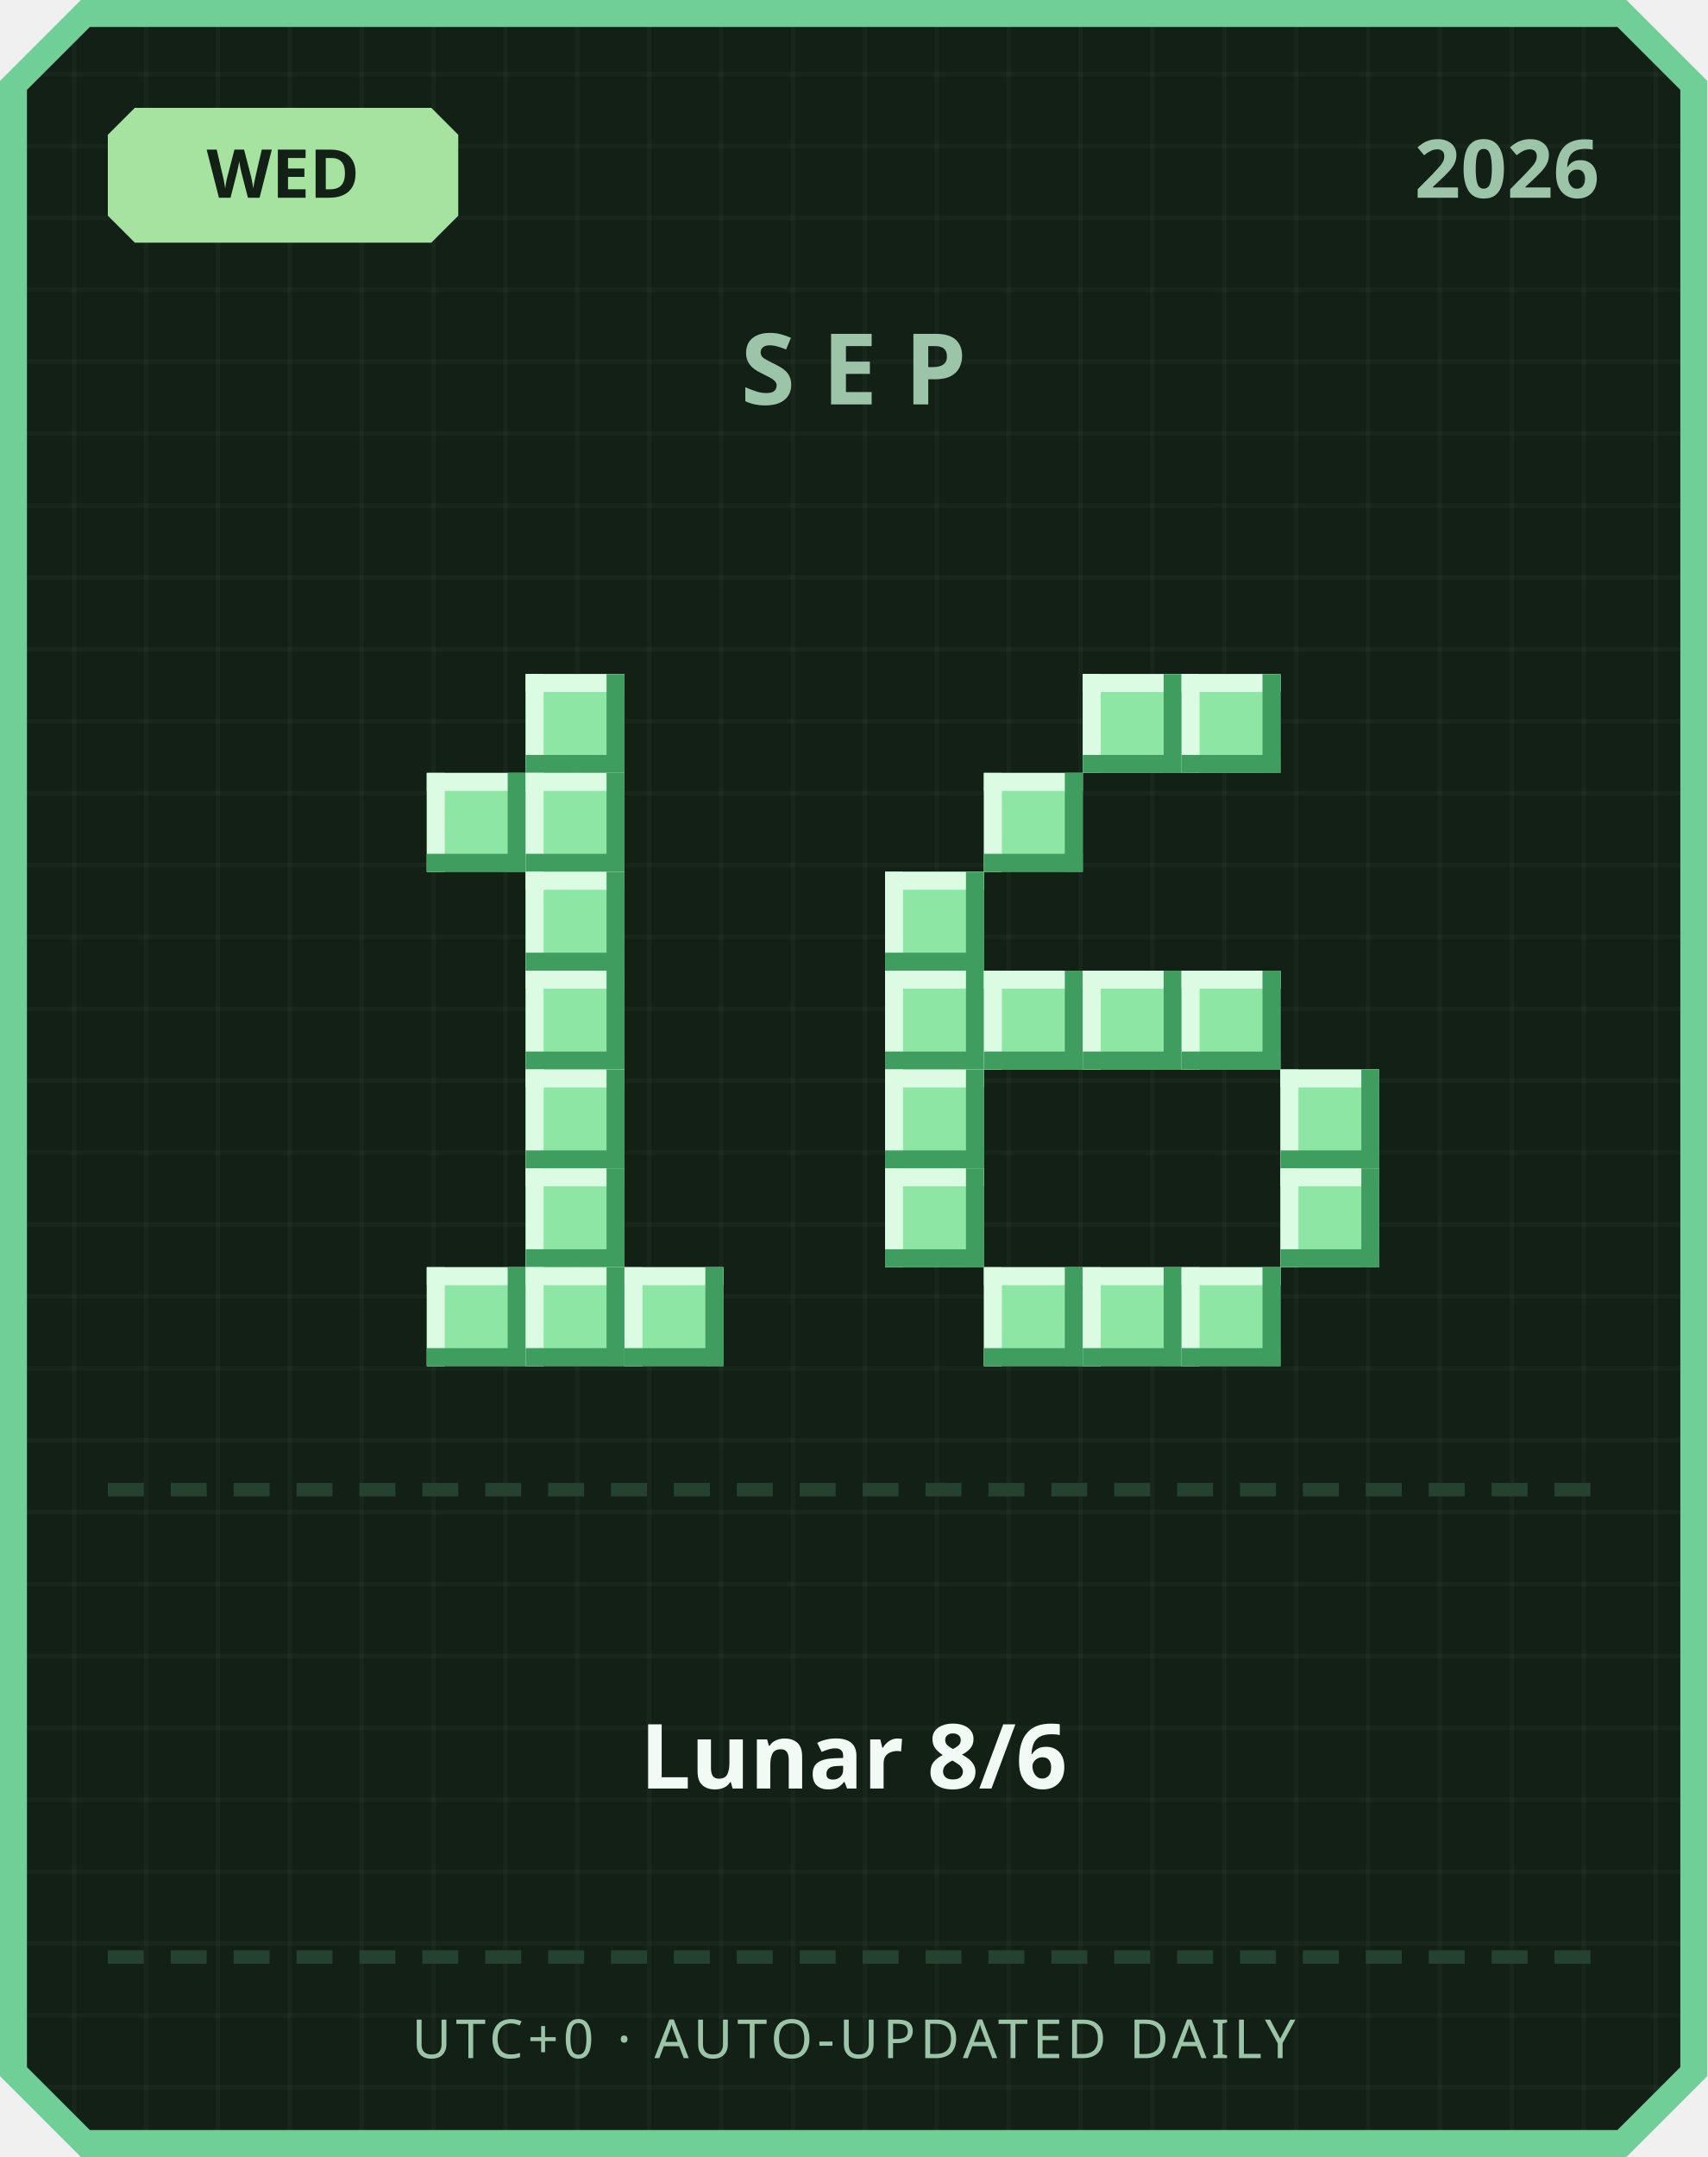
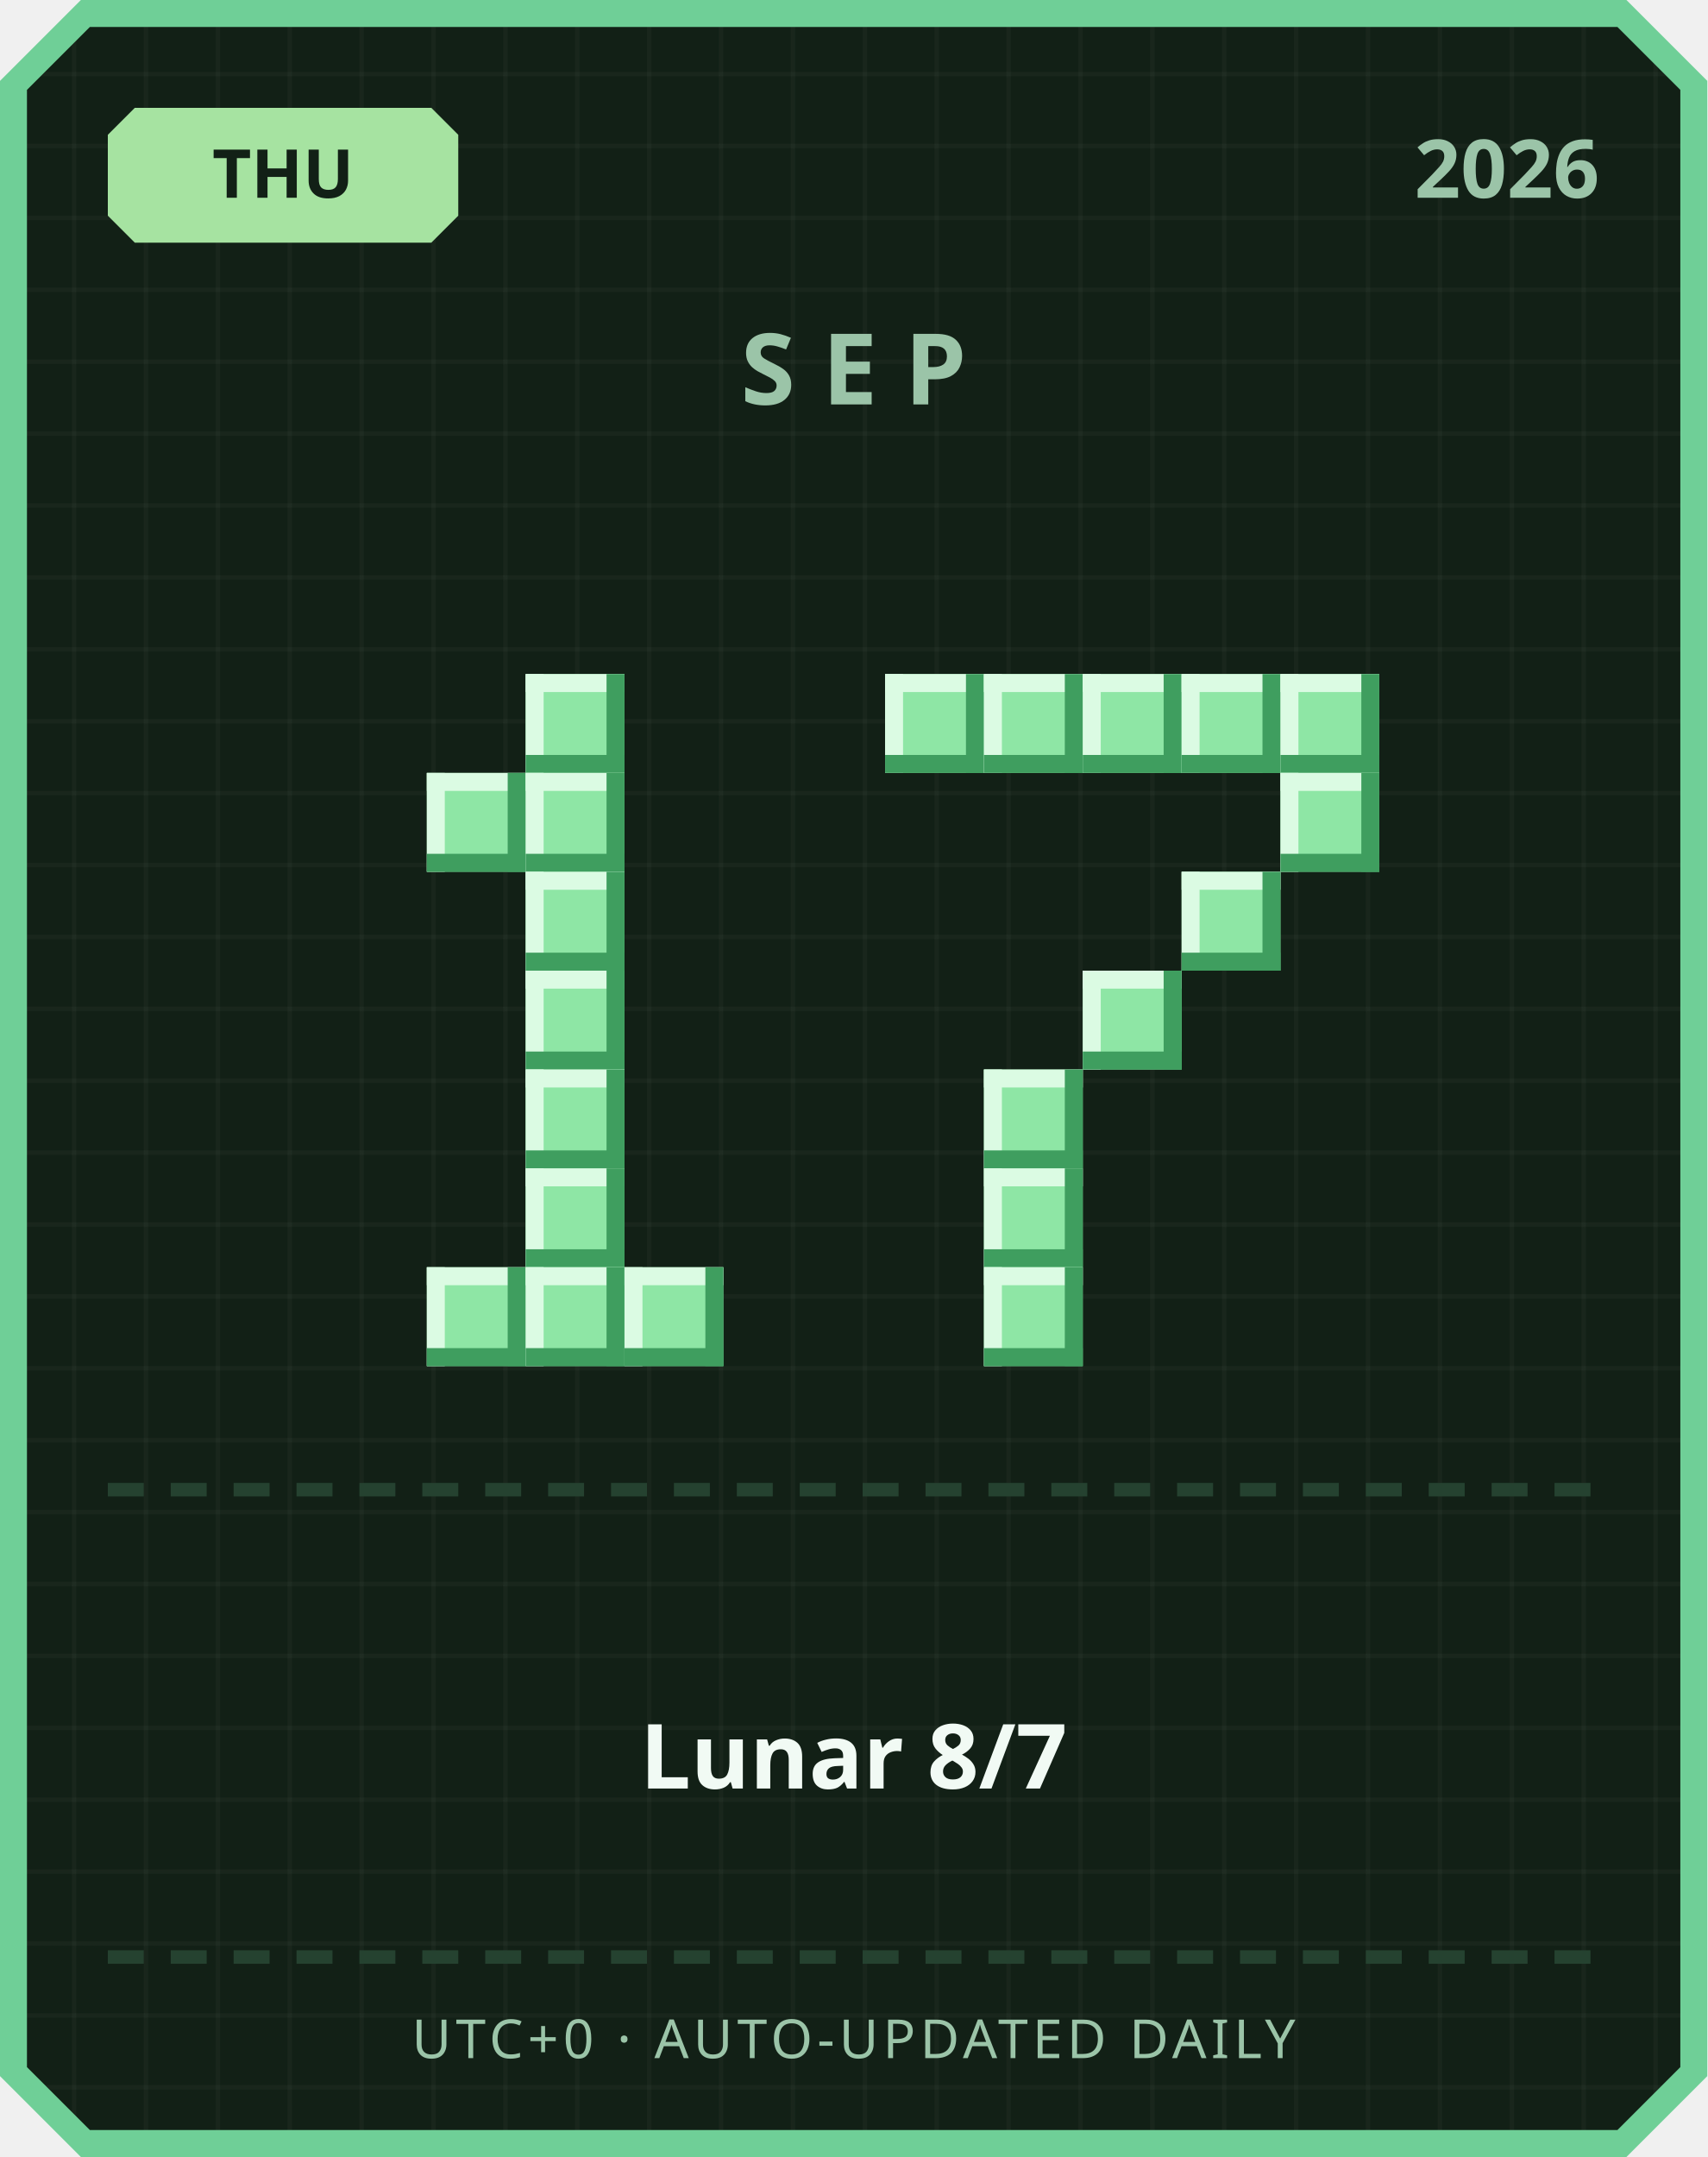
<svg xmlns="http://www.w3.org/2000/svg" width="380" height="480" viewBox="0 0 380 480">
  <defs>
    <pattern id="grid" width="16" height="16" patternUnits="userSpaceOnUse">
      <rect width="16" height="16" fill="#122016" />
      <rect width="1" height="16" fill="#ffffff" opacity="0.03" />
      <rect width="16" height="1" fill="#ffffff" opacity="0.03" />
    </pattern>
  </defs>
  <path d="M 18,0 L 362,0 L 380,18 L 380,462 L 362,480 L 18,480 L 0,462 L 0,18 Z" fill="#6fcf97" />
  <path d="M 20,6 L 360,6 L 374,20 L 374,460 L 360,474 L 20,474 L 6,460 L 6,20 Z" fill="url(#grid)" />
  <path d="M 30,24 L 96,24 L 102,30 L 102,48 L 96,54 L 30,54 L 24,48 L 24,30 Z" fill="#a6e3a1" />
-   <text x="63" y="44" text-anchor="middle" font-family="'Segoe UI', sans-serif" font-size="15" font-weight="700" fill="#122016">WED</text>
+   <text x="63" y="44" text-anchor="middle" font-family="'Segoe UI', sans-serif" font-size="15" font-weight="700" fill="#122016">THU</text>
  <text x="356" y="44" text-anchor="end" font-family="'Segoe UI', sans-serif" font-size="18" font-weight="700" fill="#9bc4a8">2026</text>
  <text x="190" y="90" text-anchor="middle" font-family="'Segoe UI', sans-serif" font-size="22" font-weight="700" letter-spacing="6" fill="#9bc4a8">SEP</text>
  <rect x="117" y="150" width="22" height="22" fill="#8ee6a5" />
  <rect x="117" y="150" width="22" height="4" fill="#dbfbe3" />
  <rect x="117" y="150" width="4" height="22" fill="#dbfbe3" />
  <rect x="117" y="168" width="22" height="4" fill="#3f9e5f" />
  <rect x="135" y="150" width="4" height="22" fill="#3f9e5f" />
  <rect x="95" y="172" width="22" height="22" fill="#8ee6a5" />
  <rect x="95" y="172" width="22" height="4" fill="#dbfbe3" />
  <rect x="95" y="172" width="4" height="22" fill="#dbfbe3" />
  <rect x="95" y="190" width="22" height="4" fill="#3f9e5f" />
  <rect x="113" y="172" width="4" height="22" fill="#3f9e5f" />
  <rect x="117" y="172" width="22" height="22" fill="#8ee6a5" />
  <rect x="117" y="172" width="22" height="4" fill="#dbfbe3" />
  <rect x="117" y="172" width="4" height="22" fill="#dbfbe3" />
  <rect x="117" y="190" width="22" height="4" fill="#3f9e5f" />
  <rect x="135" y="172" width="4" height="22" fill="#3f9e5f" />
  <rect x="117" y="194" width="22" height="22" fill="#8ee6a5" />
  <rect x="117" y="194" width="22" height="4" fill="#dbfbe3" />
  <rect x="117" y="194" width="4" height="22" fill="#dbfbe3" />
  <rect x="117" y="212" width="22" height="4" fill="#3f9e5f" />
  <rect x="135" y="194" width="4" height="22" fill="#3f9e5f" />
  <rect x="117" y="216" width="22" height="22" fill="#8ee6a5" />
  <rect x="117" y="216" width="22" height="4" fill="#dbfbe3" />
  <rect x="117" y="216" width="4" height="22" fill="#dbfbe3" />
  <rect x="117" y="234" width="22" height="4" fill="#3f9e5f" />
  <rect x="135" y="216" width="4" height="22" fill="#3f9e5f" />
  <rect x="117" y="238" width="22" height="22" fill="#8ee6a5" />
  <rect x="117" y="238" width="22" height="4" fill="#dbfbe3" />
  <rect x="117" y="238" width="4" height="22" fill="#dbfbe3" />
  <rect x="117" y="256" width="22" height="4" fill="#3f9e5f" />
  <rect x="135" y="238" width="4" height="22" fill="#3f9e5f" />
  <rect x="117" y="260" width="22" height="22" fill="#8ee6a5" />
  <rect x="117" y="260" width="22" height="4" fill="#dbfbe3" />
  <rect x="117" y="260" width="4" height="22" fill="#dbfbe3" />
  <rect x="117" y="278" width="22" height="4" fill="#3f9e5f" />
  <rect x="135" y="260" width="4" height="22" fill="#3f9e5f" />
  <rect x="95" y="282" width="22" height="22" fill="#8ee6a5" />
  <rect x="95" y="282" width="22" height="4" fill="#dbfbe3" />
  <rect x="95" y="282" width="4" height="22" fill="#dbfbe3" />
  <rect x="95" y="300" width="22" height="4" fill="#3f9e5f" />
  <rect x="113" y="282" width="4" height="22" fill="#3f9e5f" />
  <rect x="117" y="282" width="22" height="22" fill="#8ee6a5" />
  <rect x="117" y="282" width="22" height="4" fill="#dbfbe3" />
  <rect x="117" y="282" width="4" height="22" fill="#dbfbe3" />
  <rect x="117" y="300" width="22" height="4" fill="#3f9e5f" />
  <rect x="135" y="282" width="4" height="22" fill="#3f9e5f" />
  <rect x="139" y="282" width="22" height="22" fill="#8ee6a5" />
  <rect x="139" y="282" width="22" height="4" fill="#dbfbe3" />
  <rect x="139" y="282" width="4" height="22" fill="#dbfbe3" />
  <rect x="139" y="300" width="22" height="4" fill="#3f9e5f" />
  <rect x="157" y="282" width="4" height="22" fill="#3f9e5f" />
+   <rect x="197" y="150" width="22" height="22" fill="#8ee6a5" />
+   <rect x="197" y="150" width="22" height="4" fill="#dbfbe3" />
+   <rect x="197" y="150" width="4" height="22" fill="#dbfbe3" />
+   <rect x="197" y="168" width="22" height="4" fill="#3f9e5f" />
+   <rect x="215" y="150" width="4" height="22" fill="#3f9e5f" />
+   <rect x="219" y="150" width="22" height="22" fill="#8ee6a5" />
+   <rect x="219" y="150" width="22" height="4" fill="#dbfbe3" />
+   <rect x="219" y="150" width="4" height="22" fill="#dbfbe3" />
+   <rect x="219" y="168" width="22" height="4" fill="#3f9e5f" />
+   <rect x="237" y="150" width="4" height="22" fill="#3f9e5f" />
  <rect x="241" y="150" width="22" height="22" fill="#8ee6a5" />
  <rect x="241" y="150" width="22" height="4" fill="#dbfbe3" />
  <rect x="241" y="150" width="4" height="22" fill="#dbfbe3" />
  <rect x="241" y="168" width="22" height="4" fill="#3f9e5f" />
  <rect x="259" y="150" width="4" height="22" fill="#3f9e5f" />
  <rect x="263" y="150" width="22" height="22" fill="#8ee6a5" />
  <rect x="263" y="150" width="22" height="4" fill="#dbfbe3" />
  <rect x="263" y="150" width="4" height="22" fill="#dbfbe3" />
  <rect x="263" y="168" width="22" height="4" fill="#3f9e5f" />
  <rect x="281" y="150" width="4" height="22" fill="#3f9e5f" />
-   <rect x="219" y="172" width="22" height="22" fill="#8ee6a5" />
-   <rect x="219" y="172" width="22" height="4" fill="#dbfbe3" />
-   <rect x="219" y="172" width="4" height="22" fill="#dbfbe3" />
-   <rect x="219" y="190" width="22" height="4" fill="#3f9e5f" />
-   <rect x="237" y="172" width="4" height="22" fill="#3f9e5f" />
-   <rect x="197" y="194" width="22" height="22" fill="#8ee6a5" />
-   <rect x="197" y="194" width="22" height="4" fill="#dbfbe3" />
-   <rect x="197" y="194" width="4" height="22" fill="#dbfbe3" />
-   <rect x="197" y="212" width="22" height="4" fill="#3f9e5f" />
-   <rect x="215" y="194" width="4" height="22" fill="#3f9e5f" />
-   <rect x="197" y="216" width="22" height="22" fill="#8ee6a5" />
-   <rect x="197" y="216" width="22" height="4" fill="#dbfbe3" />
-   <rect x="197" y="216" width="4" height="22" fill="#dbfbe3" />
-   <rect x="197" y="234" width="22" height="4" fill="#3f9e5f" />
-   <rect x="215" y="216" width="4" height="22" fill="#3f9e5f" />
-   <rect x="219" y="216" width="22" height="22" fill="#8ee6a5" />
-   <rect x="219" y="216" width="22" height="4" fill="#dbfbe3" />
-   <rect x="219" y="216" width="4" height="22" fill="#dbfbe3" />
-   <rect x="219" y="234" width="22" height="4" fill="#3f9e5f" />
-   <rect x="237" y="216" width="4" height="22" fill="#3f9e5f" />
+   <rect x="285" y="150" width="22" height="22" fill="#8ee6a5" />
+   <rect x="285" y="150" width="22" height="4" fill="#dbfbe3" />
+   <rect x="285" y="150" width="4" height="22" fill="#dbfbe3" />
+   <rect x="285" y="168" width="22" height="4" fill="#3f9e5f" />
+   <rect x="303" y="150" width="4" height="22" fill="#3f9e5f" />
+   <rect x="285" y="172" width="22" height="22" fill="#8ee6a5" />
+   <rect x="285" y="172" width="22" height="4" fill="#dbfbe3" />
+   <rect x="285" y="172" width="4" height="22" fill="#dbfbe3" />
+   <rect x="285" y="190" width="22" height="4" fill="#3f9e5f" />
+   <rect x="303" y="172" width="4" height="22" fill="#3f9e5f" />
+   <rect x="263" y="194" width="22" height="22" fill="#8ee6a5" />
+   <rect x="263" y="194" width="22" height="4" fill="#dbfbe3" />
+   <rect x="263" y="194" width="4" height="22" fill="#dbfbe3" />
+   <rect x="263" y="212" width="22" height="4" fill="#3f9e5f" />
+   <rect x="281" y="194" width="4" height="22" fill="#3f9e5f" />
  <rect x="241" y="216" width="22" height="22" fill="#8ee6a5" />
  <rect x="241" y="216" width="22" height="4" fill="#dbfbe3" />
  <rect x="241" y="216" width="4" height="22" fill="#dbfbe3" />
  <rect x="241" y="234" width="22" height="4" fill="#3f9e5f" />
  <rect x="259" y="216" width="4" height="22" fill="#3f9e5f" />
-   <rect x="263" y="216" width="22" height="22" fill="#8ee6a5" />
-   <rect x="263" y="216" width="22" height="4" fill="#dbfbe3" />
-   <rect x="263" y="216" width="4" height="22" fill="#dbfbe3" />
-   <rect x="263" y="234" width="22" height="4" fill="#3f9e5f" />
-   <rect x="281" y="216" width="4" height="22" fill="#3f9e5f" />
-   <rect x="197" y="238" width="22" height="22" fill="#8ee6a5" />
-   <rect x="197" y="238" width="22" height="4" fill="#dbfbe3" />
-   <rect x="197" y="238" width="4" height="22" fill="#dbfbe3" />
-   <rect x="197" y="256" width="22" height="4" fill="#3f9e5f" />
-   <rect x="215" y="238" width="4" height="22" fill="#3f9e5f" />
-   <rect x="285" y="238" width="22" height="22" fill="#8ee6a5" />
-   <rect x="285" y="238" width="22" height="4" fill="#dbfbe3" />
-   <rect x="285" y="238" width="4" height="22" fill="#dbfbe3" />
-   <rect x="285" y="256" width="22" height="4" fill="#3f9e5f" />
-   <rect x="303" y="238" width="4" height="22" fill="#3f9e5f" />
-   <rect x="197" y="260" width="22" height="22" fill="#8ee6a5" />
-   <rect x="197" y="260" width="22" height="4" fill="#dbfbe3" />
-   <rect x="197" y="260" width="4" height="22" fill="#dbfbe3" />
-   <rect x="197" y="278" width="22" height="4" fill="#3f9e5f" />
-   <rect x="215" y="260" width="4" height="22" fill="#3f9e5f" />
-   <rect x="285" y="260" width="22" height="22" fill="#8ee6a5" />
-   <rect x="285" y="260" width="22" height="4" fill="#dbfbe3" />
-   <rect x="285" y="260" width="4" height="22" fill="#dbfbe3" />
-   <rect x="285" y="278" width="22" height="4" fill="#3f9e5f" />
-   <rect x="303" y="260" width="4" height="22" fill="#3f9e5f" />
+   <rect x="219" y="238" width="22" height="22" fill="#8ee6a5" />
+   <rect x="219" y="238" width="22" height="4" fill="#dbfbe3" />
+   <rect x="219" y="238" width="4" height="22" fill="#dbfbe3" />
+   <rect x="219" y="256" width="22" height="4" fill="#3f9e5f" />
+   <rect x="237" y="238" width="4" height="22" fill="#3f9e5f" />
+   <rect x="219" y="260" width="22" height="22" fill="#8ee6a5" />
+   <rect x="219" y="260" width="22" height="4" fill="#dbfbe3" />
+   <rect x="219" y="260" width="4" height="22" fill="#dbfbe3" />
+   <rect x="219" y="278" width="22" height="4" fill="#3f9e5f" />
+   <rect x="237" y="260" width="4" height="22" fill="#3f9e5f" />
  <rect x="219" y="282" width="22" height="22" fill="#8ee6a5" />
  <rect x="219" y="282" width="22" height="4" fill="#dbfbe3" />
  <rect x="219" y="282" width="4" height="22" fill="#dbfbe3" />
  <rect x="219" y="300" width="22" height="4" fill="#3f9e5f" />
  <rect x="237" y="282" width="4" height="22" fill="#3f9e5f" />
-   <rect x="241" y="282" width="22" height="22" fill="#8ee6a5" />
-   <rect x="241" y="282" width="22" height="4" fill="#dbfbe3" />
-   <rect x="241" y="282" width="4" height="22" fill="#dbfbe3" />
-   <rect x="241" y="300" width="22" height="4" fill="#3f9e5f" />
-   <rect x="259" y="282" width="4" height="22" fill="#3f9e5f" />
-   <rect x="263" y="282" width="22" height="22" fill="#8ee6a5" />
-   <rect x="263" y="282" width="22" height="4" fill="#dbfbe3" />
-   <rect x="263" y="282" width="4" height="22" fill="#dbfbe3" />
-   <rect x="263" y="300" width="22" height="4" fill="#3f9e5f" />
-   <rect x="281" y="282" width="4" height="22" fill="#3f9e5f" />
  <rect x="24" y="330" width="8" height="3" fill="#254230" />
  <rect x="38" y="330" width="8" height="3" fill="#254230" />
  <rect x="52" y="330" width="8" height="3" fill="#254230" />
  <rect x="66" y="330" width="8" height="3" fill="#254230" />
  <rect x="80" y="330" width="8" height="3" fill="#254230" />
  <rect x="94" y="330" width="8" height="3" fill="#254230" />
  <rect x="108" y="330" width="8" height="3" fill="#254230" />
  <rect x="122" y="330" width="8" height="3" fill="#254230" />
  <rect x="136" y="330" width="8" height="3" fill="#254230" />
  <rect x="150" y="330" width="8" height="3" fill="#254230" />
  <rect x="164" y="330" width="8" height="3" fill="#254230" />
  <rect x="178" y="330" width="8" height="3" fill="#254230" />
  <rect x="192" y="330" width="8" height="3" fill="#254230" />
  <rect x="206" y="330" width="8" height="3" fill="#254230" />
  <rect x="220" y="330" width="8" height="3" fill="#254230" />
  <rect x="234" y="330" width="8" height="3" fill="#254230" />
  <rect x="248" y="330" width="8" height="3" fill="#254230" />
  <rect x="262" y="330" width="8" height="3" fill="#254230" />
  <rect x="276" y="330" width="8" height="3" fill="#254230" />
  <rect x="290" y="330" width="8" height="3" fill="#254230" />
  <rect x="304" y="330" width="8" height="3" fill="#254230" />
  <rect x="318" y="330" width="8" height="3" fill="#254230" />
  <rect x="332" y="330" width="8" height="3" fill="#254230" />
  <rect x="346" y="330" width="8" height="3" fill="#254230" />
-   <text x="190" y="398" text-anchor="middle" font-family="'Segoe UI', 'Microsoft JhengHei', sans-serif" font-size="20" font-weight="700" fill="#f1faf4">Lunar 8/6</text>
+   <text x="190" y="398" text-anchor="middle" font-family="'Segoe UI', 'Microsoft JhengHei', sans-serif" font-size="20" font-weight="700" fill="#f1faf4">Lunar 8/7</text>
  <rect x="24" y="434" width="8" height="3" fill="#254230" />
  <rect x="38" y="434" width="8" height="3" fill="#254230" />
  <rect x="52" y="434" width="8" height="3" fill="#254230" />
  <rect x="66" y="434" width="8" height="3" fill="#254230" />
  <rect x="80" y="434" width="8" height="3" fill="#254230" />
  <rect x="94" y="434" width="8" height="3" fill="#254230" />
  <rect x="108" y="434" width="8" height="3" fill="#254230" />
  <rect x="122" y="434" width="8" height="3" fill="#254230" />
  <rect x="136" y="434" width="8" height="3" fill="#254230" />
  <rect x="150" y="434" width="8" height="3" fill="#254230" />
  <rect x="164" y="434" width="8" height="3" fill="#254230" />
  <rect x="178" y="434" width="8" height="3" fill="#254230" />
  <rect x="192" y="434" width="8" height="3" fill="#254230" />
  <rect x="206" y="434" width="8" height="3" fill="#254230" />
  <rect x="220" y="434" width="8" height="3" fill="#254230" />
  <rect x="234" y="434" width="8" height="3" fill="#254230" />
  <rect x="248" y="434" width="8" height="3" fill="#254230" />
  <rect x="262" y="434" width="8" height="3" fill="#254230" />
  <rect x="276" y="434" width="8" height="3" fill="#254230" />
  <rect x="290" y="434" width="8" height="3" fill="#254230" />
  <rect x="304" y="434" width="8" height="3" fill="#254230" />
  <rect x="318" y="434" width="8" height="3" fill="#254230" />
  <rect x="332" y="434" width="8" height="3" fill="#254230" />
  <rect x="346" y="434" width="8" height="3" fill="#254230" />
  <text x="190" y="458" text-anchor="middle" font-family="'Segoe UI', sans-serif" font-size="12" letter-spacing="1" fill="#9bc4a8">UTC+0 · AUTO-UPDATED DAILY</text>
</svg>
